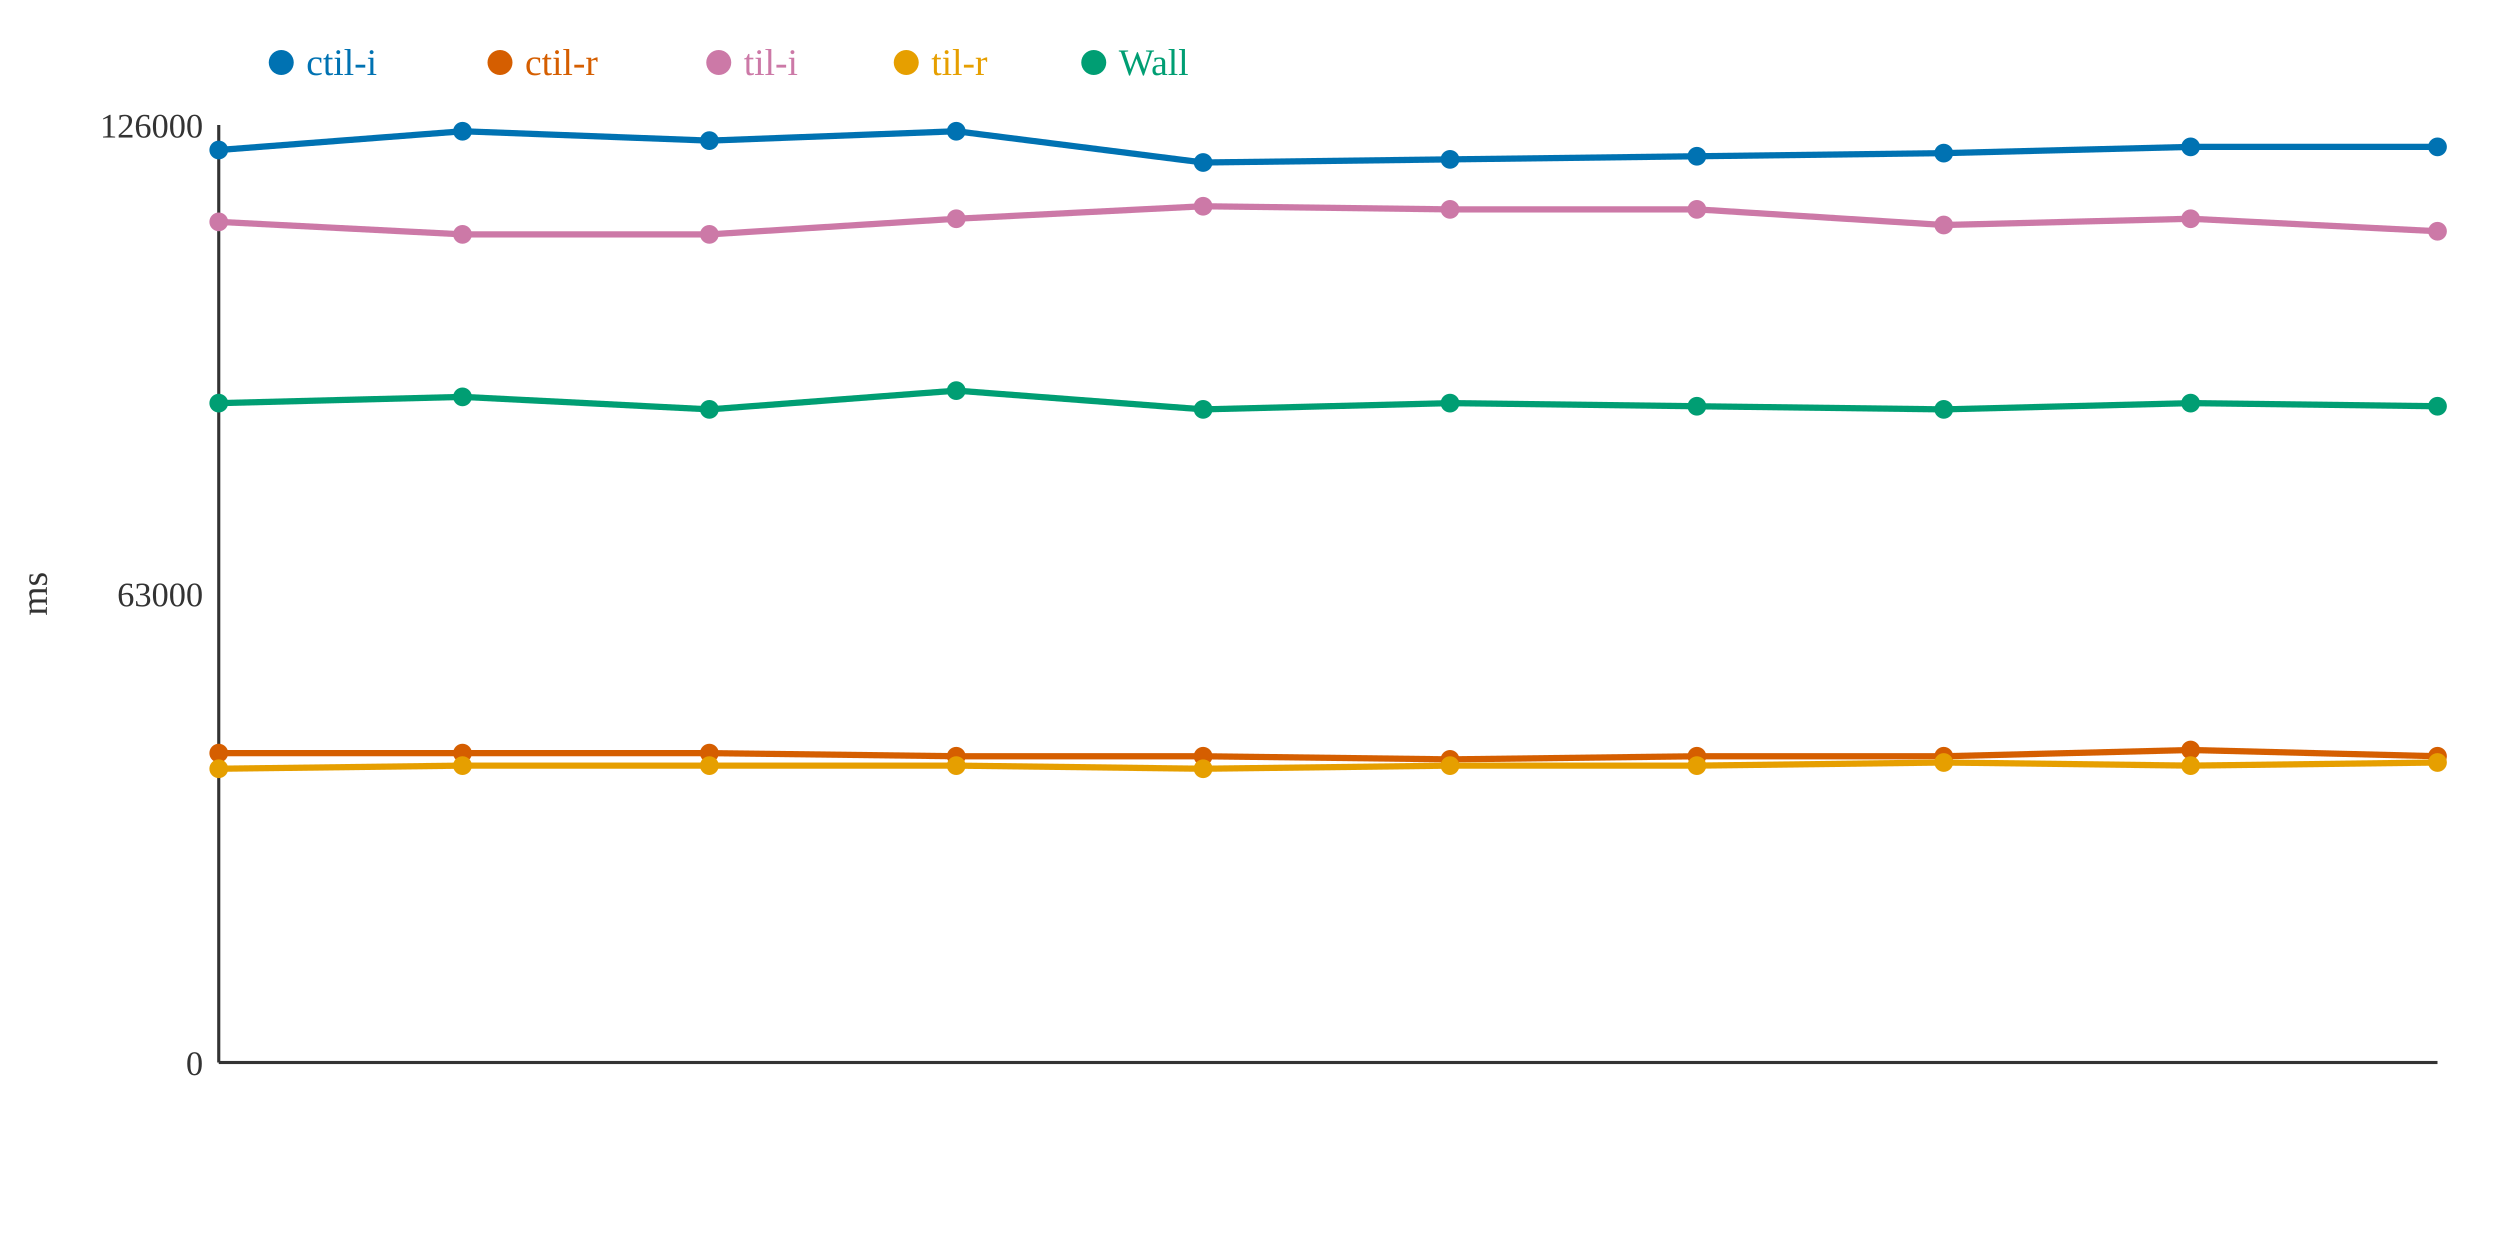
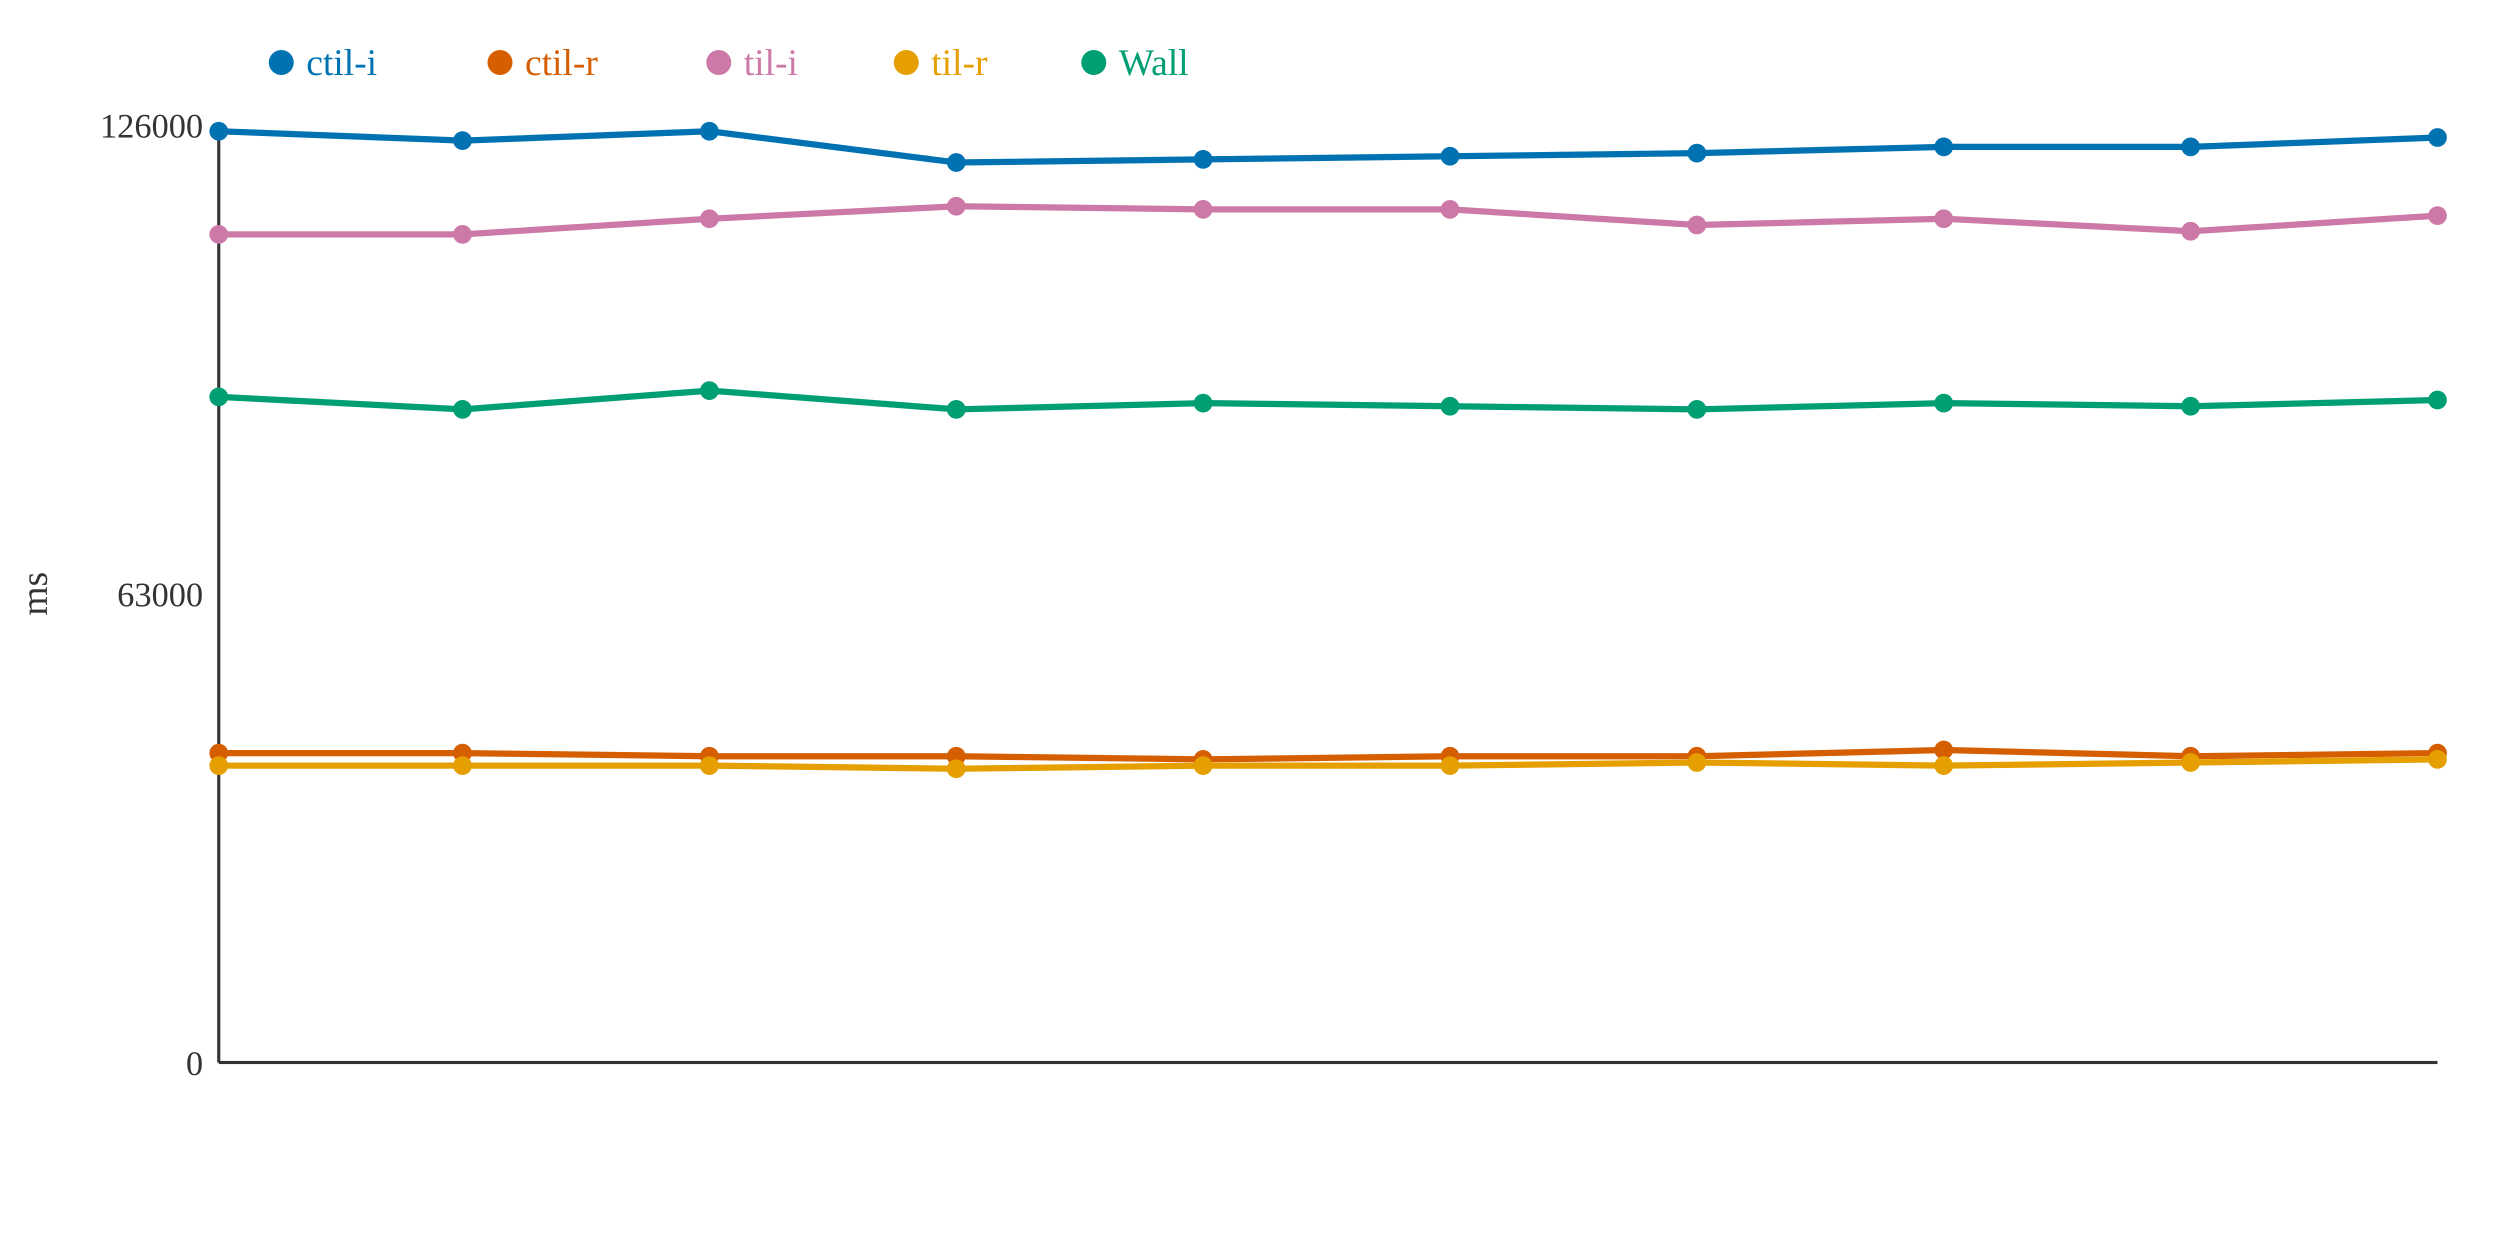
<svg xmlns="http://www.w3.org/2000/svg" width="800" height="400">
  <rect width="800" height="400" fill="white" />
  <line x1="70" y1="40" x2="70" y2="340" stroke="#333" stroke-width="1" />
  <line x1="70" y1="340" x2="780" y2="340" stroke="#333" stroke-width="1" />
  <text x="65" y="344" text-anchor="end" font-size="11" fill="#333">0</text>
  <text x="65" y="194" text-anchor="end" font-size="11" fill="#333">63000</text>
  <text x="65" y="44" text-anchor="end" font-size="11" fill="#333">126000</text>
  <text x="15" y="190" text-anchor="middle" font-size="12" fill="#333" transform="rotate(-90 15 190)">ms</text>
-   <polyline points="70,48 148,42 227,45 306,42 385,52 464,51 543,50 622,49 701,47 780,47" fill="none" stroke="#0072B2" stroke-width="2" />
-   <polyline points="70,241 148,241 227,241 306,242 385,242 464,243 543,242 622,242 701,240 780,242" fill="none" stroke="#D55E00" stroke-width="2" />
-   <polyline points="70,71 148,75 227,75 306,70 385,66 464,67 543,67 622,72 701,70 780,74" fill="none" stroke="#CC79A7" stroke-width="2" />
-   <polyline points="70,246 148,245 227,245 306,245 385,246 464,245 543,245 622,244 701,245 780,244" fill="none" stroke="#E69F00" stroke-width="2" />
-   <polyline points="70,129 148,127 227,131 306,125 385,131 464,129 543,130 622,131 701,129 780,130" fill="none" stroke="#009E73" stroke-width="2" />
-   <circle cx="70" cy="48" r="3" fill="#0072B2" />
+   <polyline points="70,42 148,45 227,42 306,52 385,51 464,50 543,49 622,47 701,47 780,44" fill="none" stroke="#0072B2" stroke-width="2" />
+   <polyline points="70,241 148,241 227,242 306,242 385,243 464,242 543,242 622,240 701,242 780,241" fill="none" stroke="#D55E00" stroke-width="2" />
+   <polyline points="70,75 148,75 227,70 306,66 385,67 464,67 543,72 622,70 701,74 780,69" fill="none" stroke="#CC79A7" stroke-width="2" />
+   <polyline points="70,245 148,245 227,245 306,246 385,245 464,245 543,244 622,245 701,244 780,243" fill="none" stroke="#E69F00" stroke-width="2" />
+   <polyline points="70,127 148,131 227,125 306,131 385,129 464,130 543,131 622,129 701,130 780,128" fill="none" stroke="#009E73" stroke-width="2" />
+   <circle cx="70" cy="42" r="3" fill="#0072B2" />
  <circle cx="70" cy="241" r="3" fill="#D55E00" />
-   <circle cx="70" cy="71" r="3" fill="#CC79A7" />
-   <circle cx="70" cy="246" r="3" fill="#E69F00" />
-   <circle cx="70" cy="129" r="3" fill="#009E73" />
-   <circle cx="148" cy="42" r="3" fill="#0072B2" />
+   <circle cx="70" cy="75" r="3" fill="#CC79A7" />
+   <circle cx="70" cy="245" r="3" fill="#E69F00" />
+   <circle cx="70" cy="127" r="3" fill="#009E73" />
+   <circle cx="148" cy="45" r="3" fill="#0072B2" />
  <circle cx="148" cy="241" r="3" fill="#D55E00" />
  <circle cx="148" cy="75" r="3" fill="#CC79A7" />
  <circle cx="148" cy="245" r="3" fill="#E69F00" />
-   <circle cx="148" cy="127" r="3" fill="#009E73" />
-   <circle cx="227" cy="45" r="3" fill="#0072B2" />
-   <circle cx="227" cy="241" r="3" fill="#D55E00" />
-   <circle cx="227" cy="75" r="3" fill="#CC79A7" />
+   <circle cx="148" cy="131" r="3" fill="#009E73" />
+   <circle cx="227" cy="42" r="3" fill="#0072B2" />
+   <circle cx="227" cy="242" r="3" fill="#D55E00" />
+   <circle cx="227" cy="70" r="3" fill="#CC79A7" />
  <circle cx="227" cy="245" r="3" fill="#E69F00" />
-   <circle cx="227" cy="131" r="3" fill="#009E73" />
-   <circle cx="306" cy="42" r="3" fill="#0072B2" />
+   <circle cx="227" cy="125" r="3" fill="#009E73" />
+   <circle cx="306" cy="52" r="3" fill="#0072B2" />
  <circle cx="306" cy="242" r="3" fill="#D55E00" />
-   <circle cx="306" cy="70" r="3" fill="#CC79A7" />
-   <circle cx="306" cy="245" r="3" fill="#E69F00" />
-   <circle cx="306" cy="125" r="3" fill="#009E73" />
-   <circle cx="385" cy="52" r="3" fill="#0072B2" />
-   <circle cx="385" cy="242" r="3" fill="#D55E00" />
-   <circle cx="385" cy="66" r="3" fill="#CC79A7" />
-   <circle cx="385" cy="246" r="3" fill="#E69F00" />
-   <circle cx="385" cy="131" r="3" fill="#009E73" />
-   <circle cx="464" cy="51" r="3" fill="#0072B2" />
-   <circle cx="464" cy="243" r="3" fill="#D55E00" />
+   <circle cx="306" cy="66" r="3" fill="#CC79A7" />
+   <circle cx="306" cy="246" r="3" fill="#E69F00" />
+   <circle cx="306" cy="131" r="3" fill="#009E73" />
+   <circle cx="385" cy="51" r="3" fill="#0072B2" />
+   <circle cx="385" cy="243" r="3" fill="#D55E00" />
+   <circle cx="385" cy="67" r="3" fill="#CC79A7" />
+   <circle cx="385" cy="245" r="3" fill="#E69F00" />
+   <circle cx="385" cy="129" r="3" fill="#009E73" />
+   <circle cx="464" cy="50" r="3" fill="#0072B2" />
+   <circle cx="464" cy="242" r="3" fill="#D55E00" />
  <circle cx="464" cy="67" r="3" fill="#CC79A7" />
  <circle cx="464" cy="245" r="3" fill="#E69F00" />
-   <circle cx="464" cy="129" r="3" fill="#009E73" />
-   <circle cx="543" cy="50" r="3" fill="#0072B2" />
+   <circle cx="464" cy="130" r="3" fill="#009E73" />
+   <circle cx="543" cy="49" r="3" fill="#0072B2" />
  <circle cx="543" cy="242" r="3" fill="#D55E00" />
-   <circle cx="543" cy="67" r="3" fill="#CC79A7" />
-   <circle cx="543" cy="245" r="3" fill="#E69F00" />
-   <circle cx="543" cy="130" r="3" fill="#009E73" />
-   <circle cx="622" cy="49" r="3" fill="#0072B2" />
-   <circle cx="622" cy="242" r="3" fill="#D55E00" />
-   <circle cx="622" cy="72" r="3" fill="#CC79A7" />
-   <circle cx="622" cy="244" r="3" fill="#E69F00" />
-   <circle cx="622" cy="131" r="3" fill="#009E73" />
+   <circle cx="543" cy="72" r="3" fill="#CC79A7" />
+   <circle cx="543" cy="244" r="3" fill="#E69F00" />
+   <circle cx="543" cy="131" r="3" fill="#009E73" />
+   <circle cx="622" cy="47" r="3" fill="#0072B2" />
+   <circle cx="622" cy="240" r="3" fill="#D55E00" />
+   <circle cx="622" cy="70" r="3" fill="#CC79A7" />
+   <circle cx="622" cy="245" r="3" fill="#E69F00" />
+   <circle cx="622" cy="129" r="3" fill="#009E73" />
  <circle cx="701" cy="47" r="3" fill="#0072B2" />
-   <circle cx="701" cy="240" r="3" fill="#D55E00" />
-   <circle cx="701" cy="70" r="3" fill="#CC79A7" />
-   <circle cx="701" cy="245" r="3" fill="#E69F00" />
-   <circle cx="701" cy="129" r="3" fill="#009E73" />
-   <circle cx="780" cy="47" r="3" fill="#0072B2" />
-   <circle cx="780" cy="242" r="3" fill="#D55E00" />
-   <circle cx="780" cy="74" r="3" fill="#CC79A7" />
-   <circle cx="780" cy="244" r="3" fill="#E69F00" />
-   <circle cx="780" cy="130" r="3" fill="#009E73" />
+   <circle cx="701" cy="242" r="3" fill="#D55E00" />
+   <circle cx="701" cy="74" r="3" fill="#CC79A7" />
+   <circle cx="701" cy="244" r="3" fill="#E69F00" />
+   <circle cx="701" cy="130" r="3" fill="#009E73" />
+   <circle cx="780" cy="44" r="3" fill="#0072B2" />
+   <circle cx="780" cy="241" r="3" fill="#D55E00" />
+   <circle cx="780" cy="69" r="3" fill="#CC79A7" />
+   <circle cx="780" cy="243" r="3" fill="#E69F00" />
+   <circle cx="780" cy="128" r="3" fill="#009E73" />
  <circle cx="90" cy="20" r="4" fill="#0072B2" />
  <text x="98" y="24" text-anchor="start" font-size="12" fill="#0072B2">ctil-i</text>
  <circle cx="160" cy="20" r="4" fill="#D55E00" />
  <text x="168" y="24" text-anchor="start" font-size="12" fill="#D55E00">ctil-r</text>
  <circle cx="230" cy="20" r="4" fill="#CC79A7" />
  <text x="238" y="24" text-anchor="start" font-size="12" fill="#CC79A7">til-i</text>
  <circle cx="290" cy="20" r="4" fill="#E69F00" />
  <text x="298" y="24" text-anchor="start" font-size="12" fill="#E69F00">til-r</text>
  <circle cx="350" cy="20" r="4" fill="#009E73" />
  <text x="358" y="24" text-anchor="start" font-size="12" fill="#009E73">Wall</text>
</svg>
